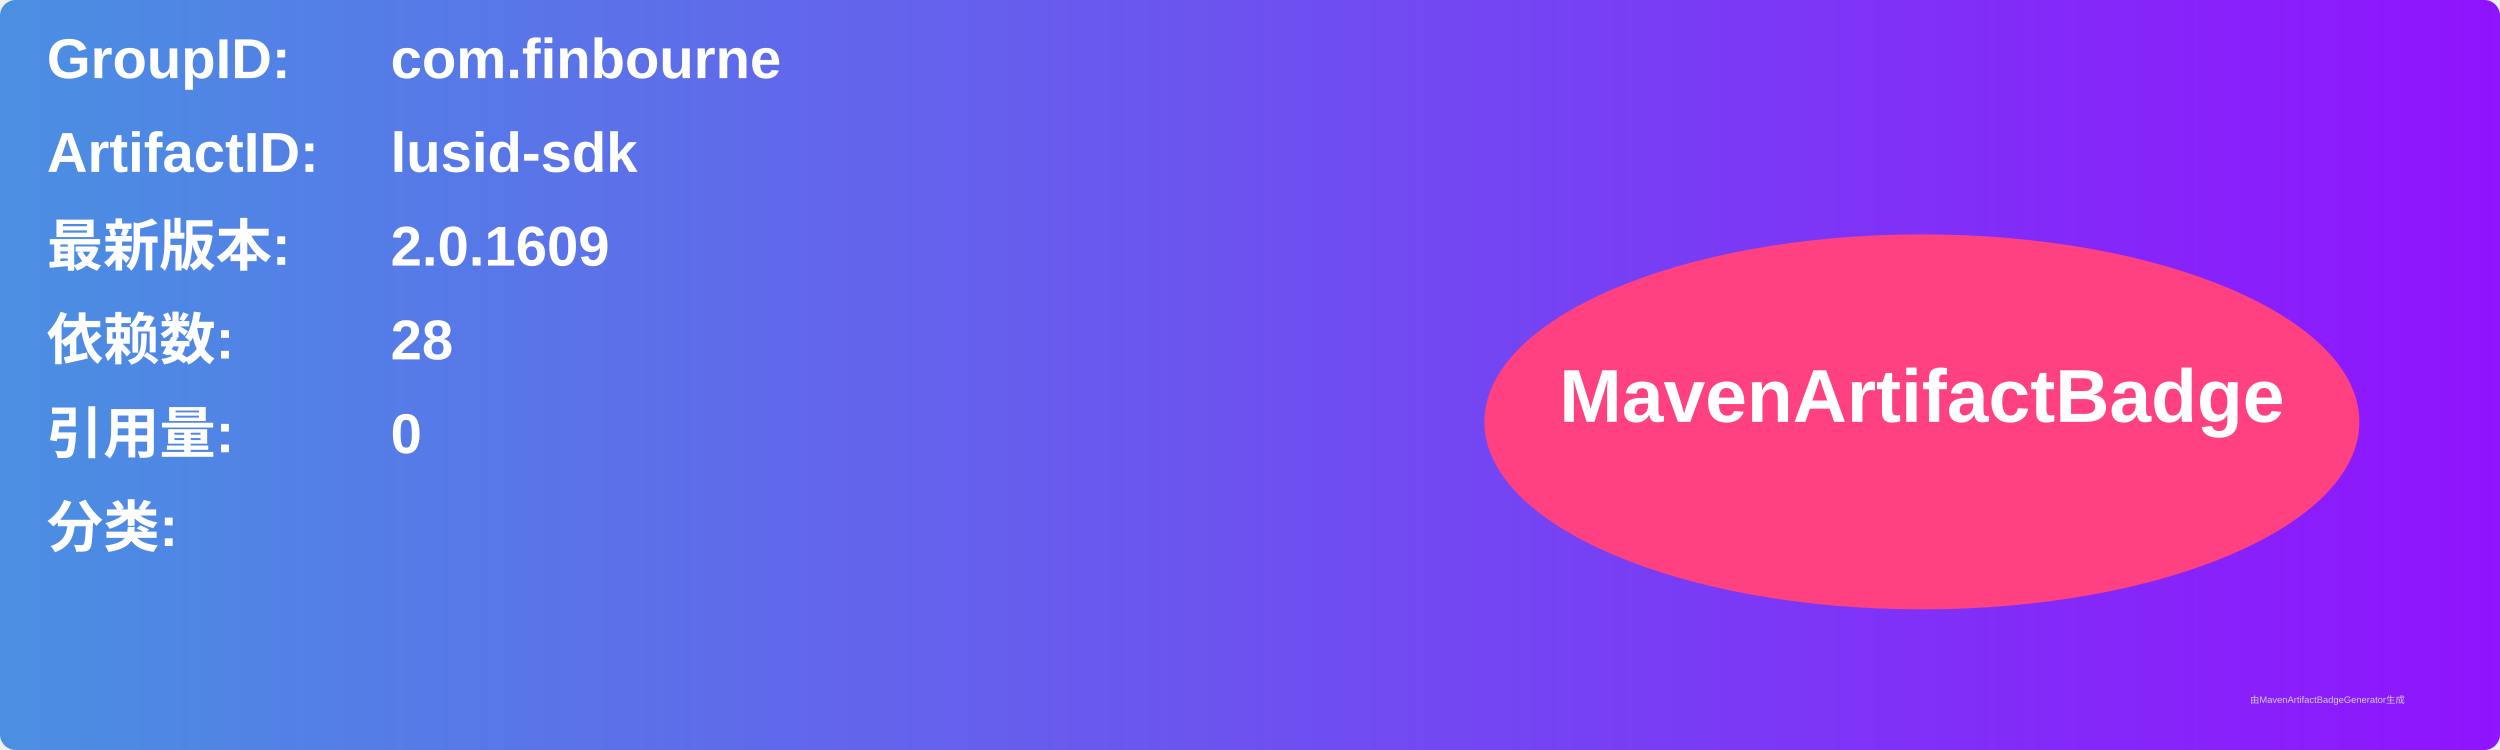
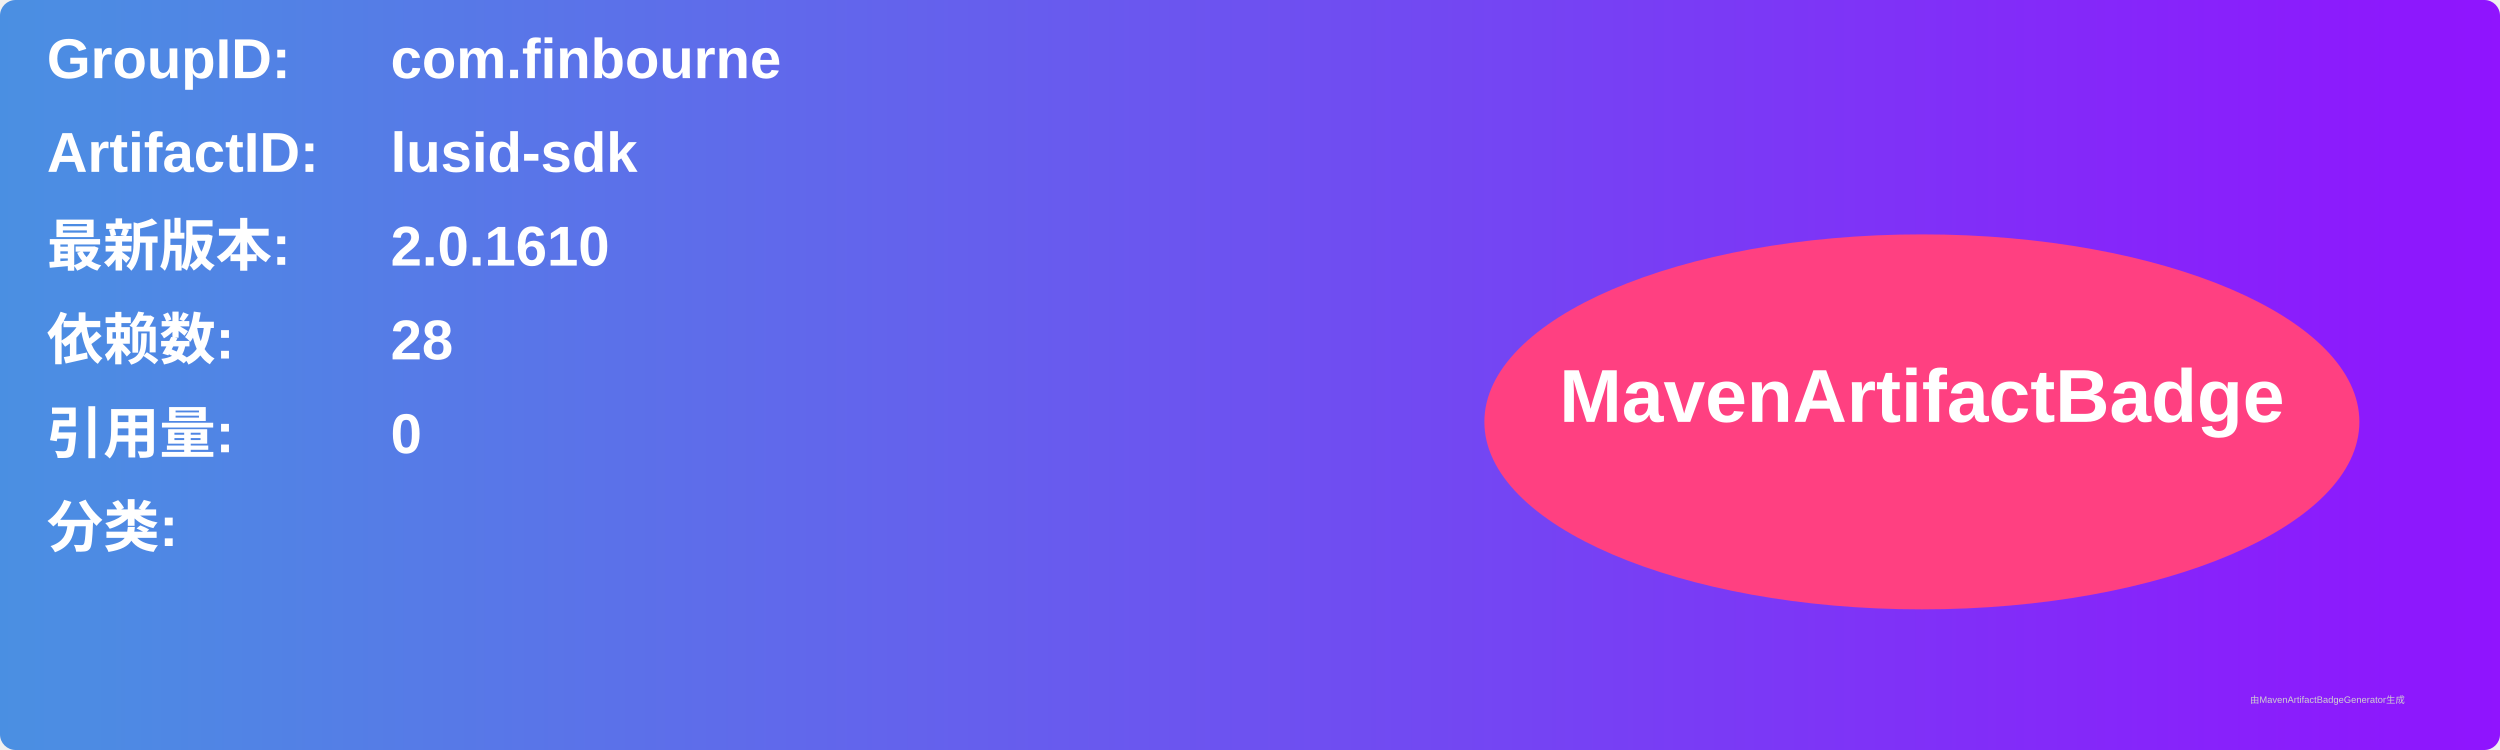
<svg xmlns="http://www.w3.org/2000/svg" width="800" height="240" viewBox="0 0 800 240">
  <linearGradient id="grad" x1="0%" y1="0%" x2="100%" y2="0%">
    <stop offset="0%" stop-color="#4a90e2" />
    <stop offset="100%" stop-color="#9013fe" />
  </linearGradient>
  <rect width="100%" height="100%" rx="5" ry="5" fill="url(#grad)" />
  <g transform="translate(15, 15)">
    <text x="0" y="10" font-family="Arial" font-size="18" fill="white" font-weight="bold" width="260">GroupID:</text>
    <text x="110" y="10" font-family="Arial" font-size="18" fill="white" font-weight="bold" width="460">com.finbourne</text>
    <text x="0" y="40" font-family="Arial" font-size="18" fill="white" font-weight="bold" width="260">ArtifactID:</text>
    <text x="110" y="40" font-family="Arial" font-size="18" fill="white" font-weight="bold" width="460">lusid-sdk</text>
    <text x="0" y="70" font-family="Arial" font-size="18" fill="white" font-weight="bold">最新版本:</text>
    <text x="110" y="70" font-family="Arial" font-size="18" fill="white" font-weight="bold">
-       <tspan font-weight="bold">2.0.1609</tspan>
+       <tspan font-weight="bold">2.0.1610</tspan>
    </text>
    <text x="0" y="100" font-family="Arial" font-size="18" fill="white" font-weight="bold">依赖数: </text>
    <text x="110" y="100" font-family="Arial" font-size="18" fill="white">
      <tspan font-weight="bold">28</tspan>
    </text>
    <text x="0" y="130" font-family="Arial" font-size="18" fill="white" font-weight="bold">引用量: </text>
    <text x="110" y="130" font-family="Arial" font-size="18" fill="white">
      <tspan font-weight="bold">0</tspan>
    </text>
    <text x="0" y="160" font-family="Arial" font-size="18" fill="white" font-weight="bold">分类:</text>
    <text x="10" y="190" font-family="Arial" font-size="10" fill="white">
      <tspan font-weight="bold" />
    </text>
    <ellipse cx="600" cy="120" rx="140" ry="60" fill="#ff4081" />
    <text x="600" y="120" text-anchor="middle" font-family="Arial" font-size="24" fill="white" font-weight="bold">MavenArtifactBadge</text>
  </g>
  <text x="720" y="225" font-family="Arial" font-size="3" fill="#d0d0d0">由MavenArtifactBadgeGenerator生成</text>
</svg>
